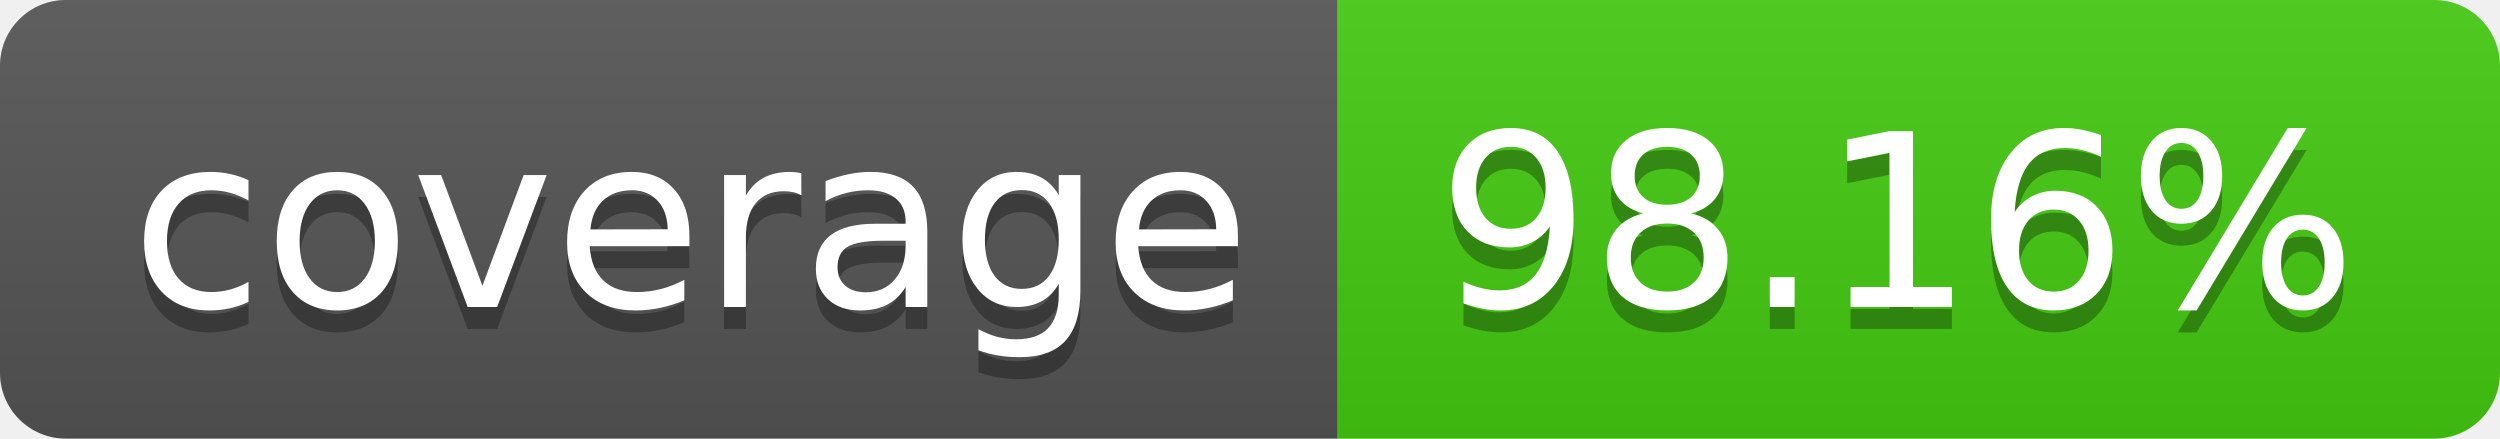
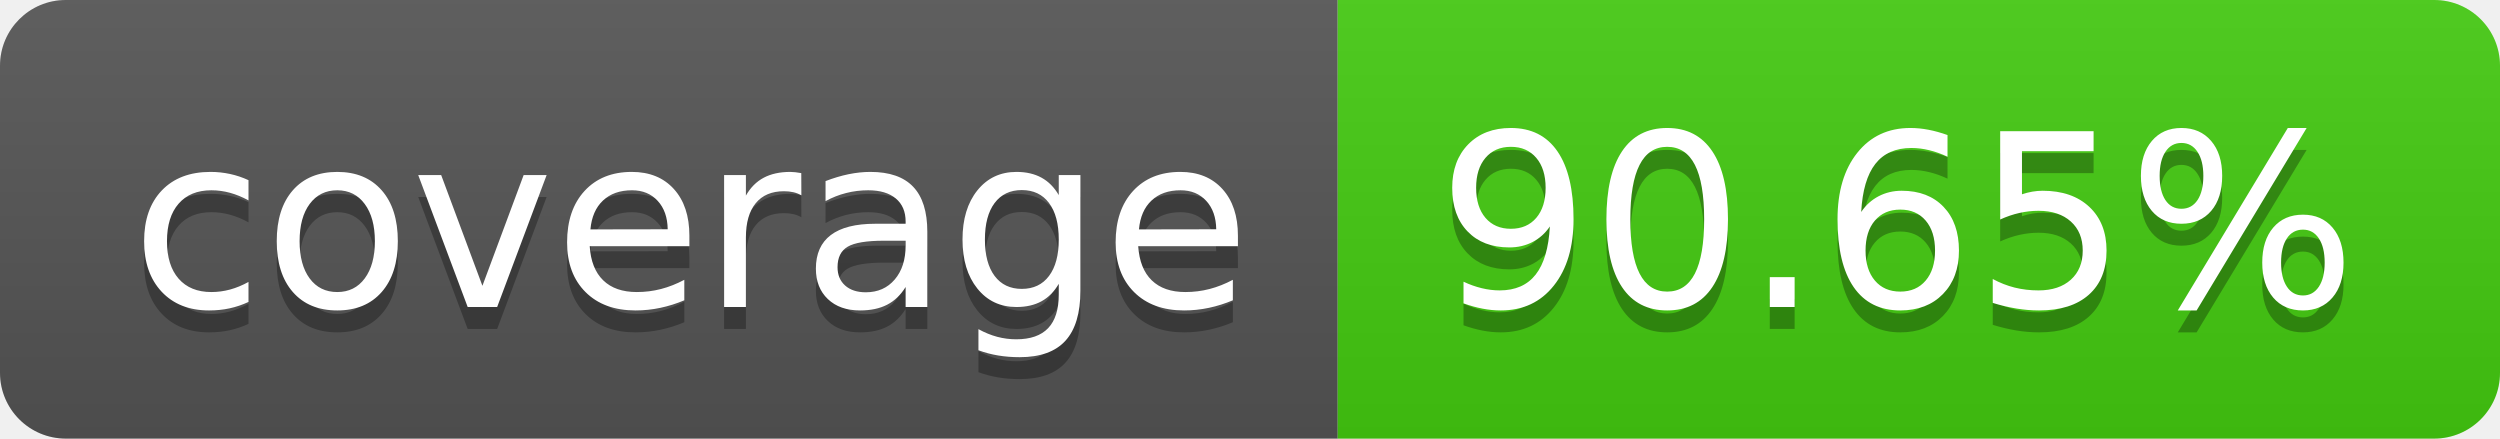
- <svg xmlns="http://www.w3.org/2000/svg" width="114" height="20" role="img" aria-label="coverage: 98.16%">
+ <svg xmlns="http://www.w3.org/2000/svg" width="114" height="20" role="img" aria-label="coverage: 90.65%">
  <linearGradient id="s" x2="0" y2="100%">
    <stop offset="0" stop-color="#bbb" stop-opacity=".1" />
    <stop offset="1" stop-opacity=".1" />
  </linearGradient>
  <clipPath id="r">
    <rect width="114" height="20" rx="3" fill="#fff" />
  </clipPath>
  <g clip-path="url(#r)">
    <rect width="61" height="20" fill="#555" />
    <rect x="61" width="53" height="20" fill="#4c1" />
    <rect width="114" height="20" fill="url(#s)" />
  </g>
  <g fill="#fff" text-anchor="middle" font-family="Verdana,Geneva,DejaVu Sans,sans-serif" text-rendering="geometricPrecision" font-size="110">
    <text aria-hidden="true" x="315" y="150" fill="#010101" fill-opacity=".3" transform="scale(.1)" textLength="510">coverage</text>
    <text x="315" y="140" transform="scale(.1)" fill="#fff" textLength="510">coverage</text>
-     <text aria-hidden="true" x="865" y="150" fill="#010101" fill-opacity=".3" transform="scale(.1)" textLength="430">98.16%</text>
-     <text x="865" y="140" transform="scale(.1)" fill="#fff" textLength="430">98.16%</text>
+     <text aria-hidden="true" x="865" y="150" fill="#010101" fill-opacity=".3" transform="scale(.1)" textLength="430">90.65%</text>
+     <text x="865" y="140" transform="scale(.1)" fill="#fff" textLength="430">90.65%</text>
  </g>
</svg>
